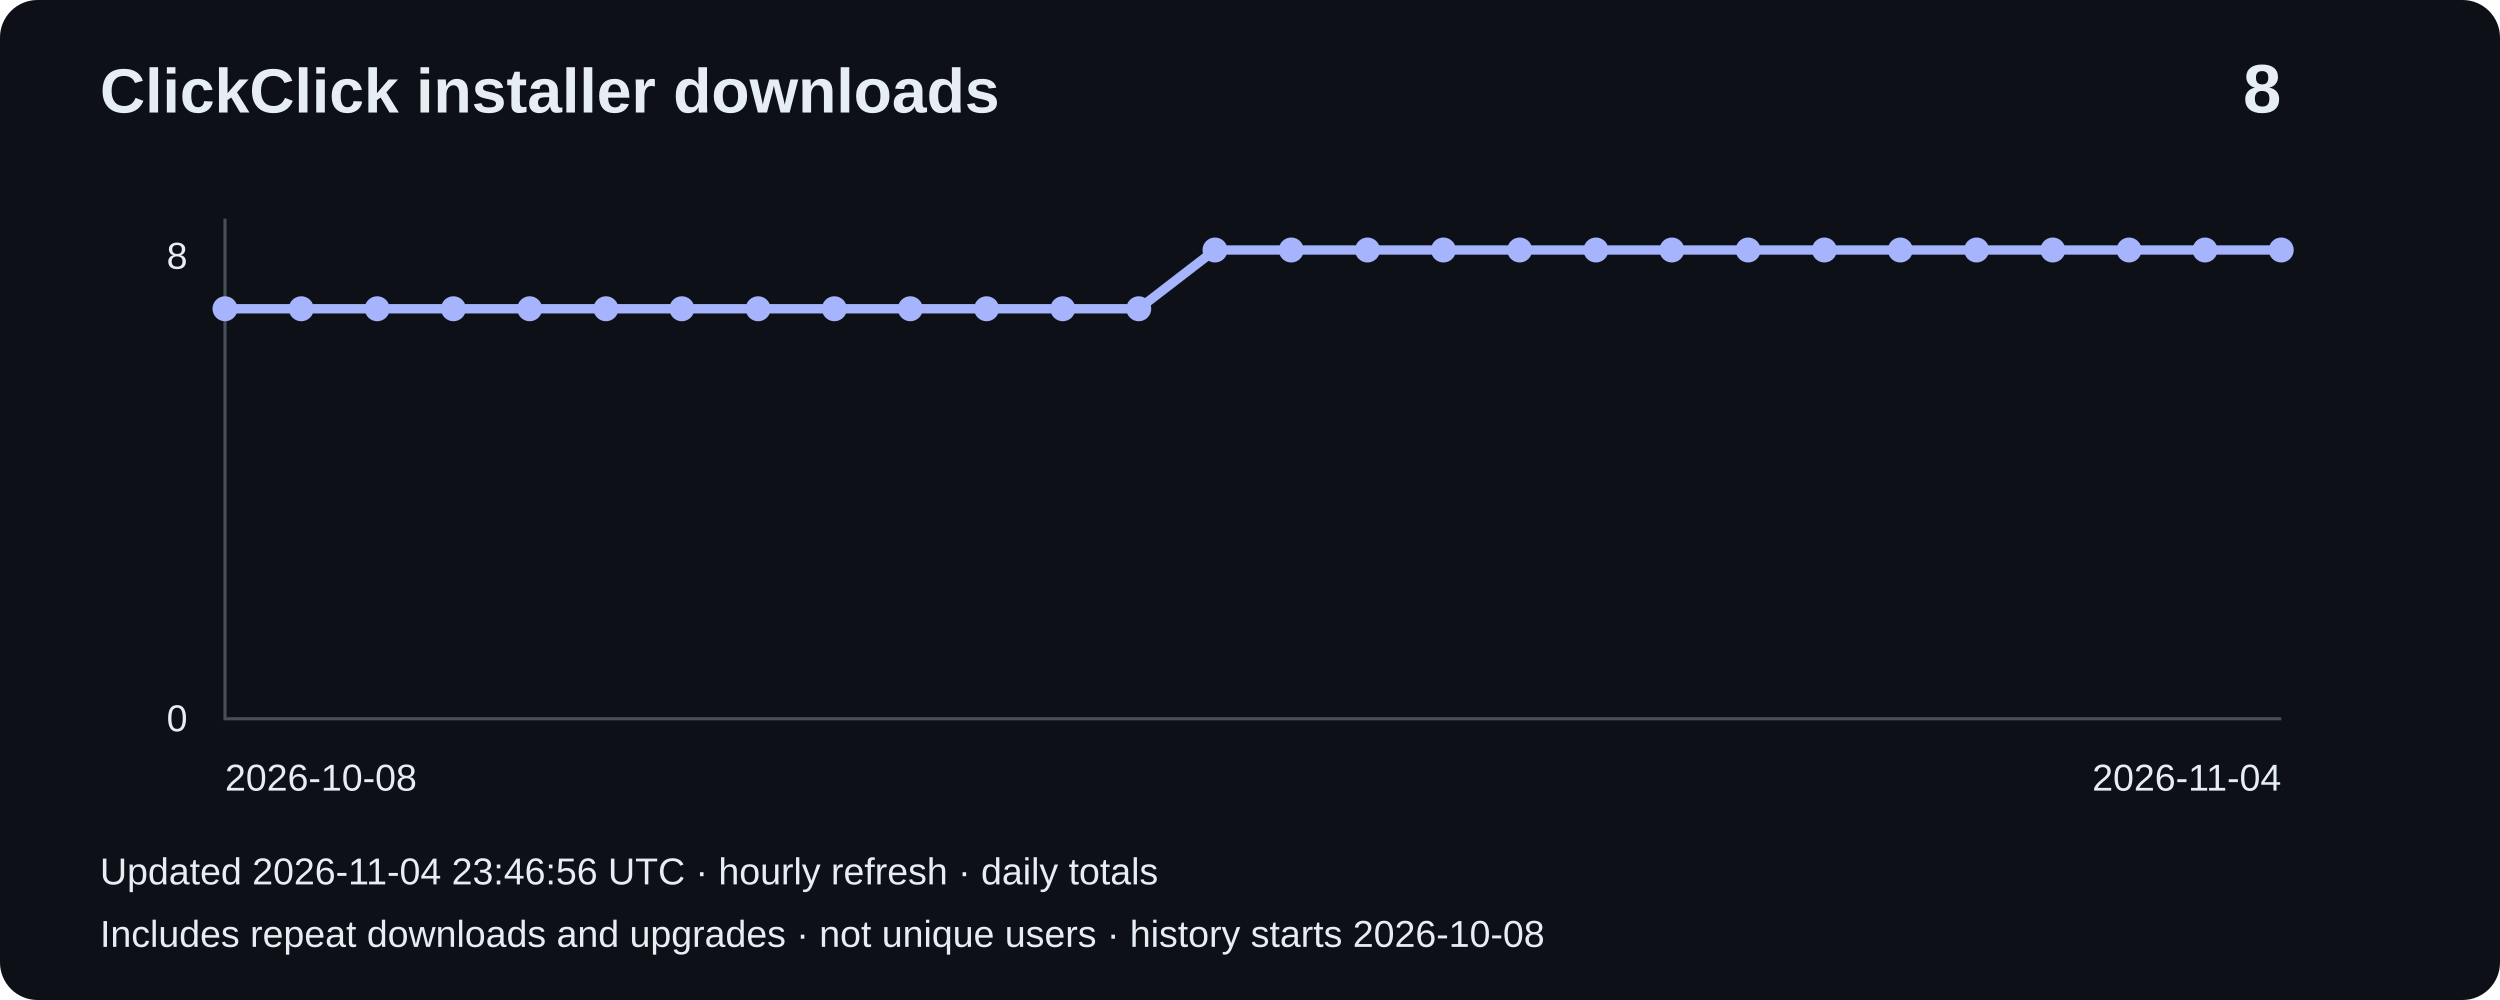
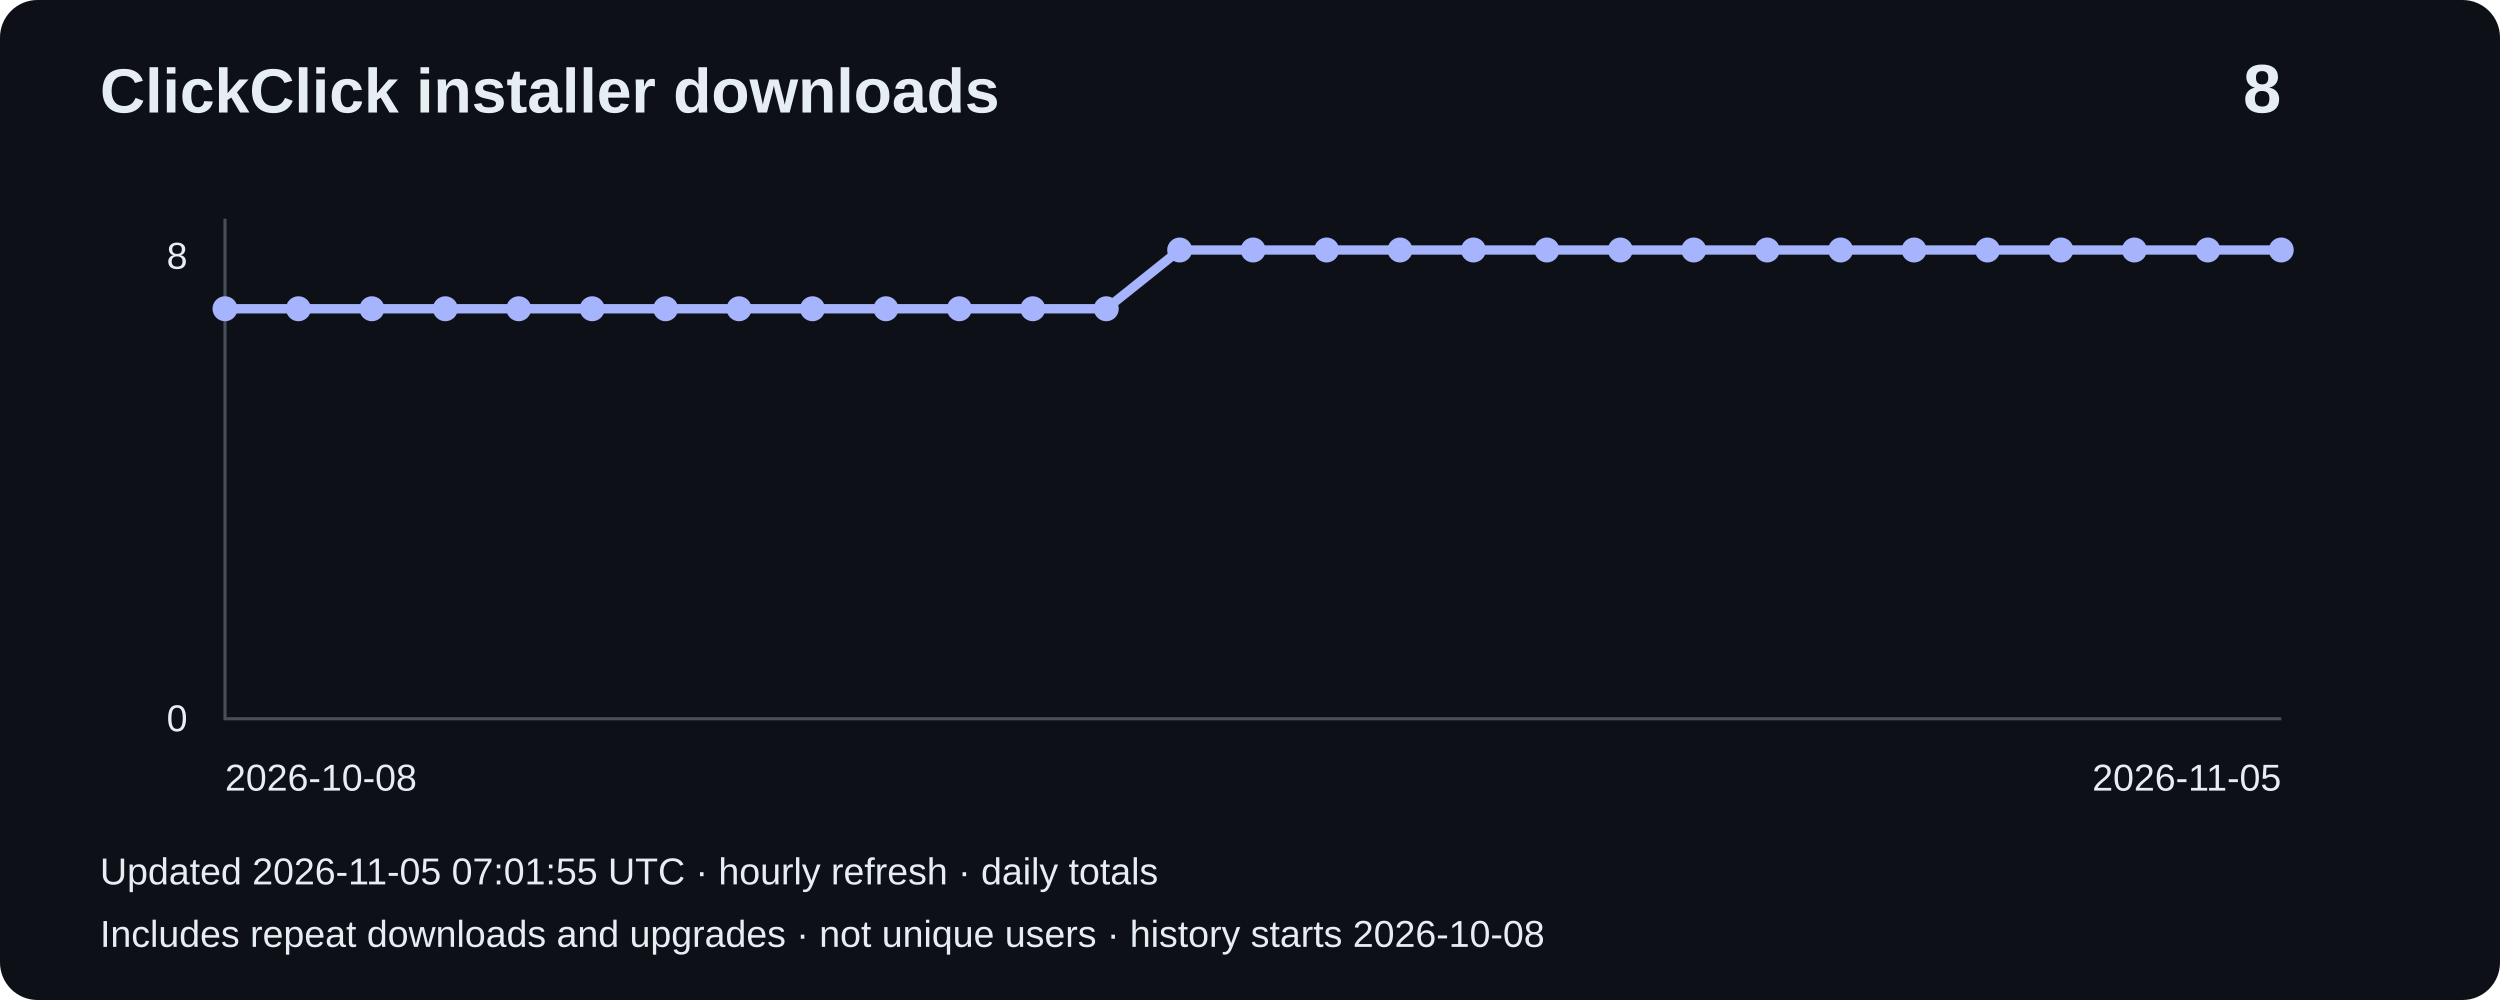
<svg xmlns="http://www.w3.org/2000/svg" width="800" height="320" viewBox="0 0 800 320" role="img" aria-label="Installer downloads: 8">
  <rect width="800" height="320" rx="12" fill="#0d1117" />
  <g font-family="Arial,sans-serif" fill="#e6edf3">
    <text x="32" y="36" font-size="20" font-weight="bold">ClickClick installer downloads</text>
    <text x="730" y="36" font-size="22" text-anchor="end" font-weight="bold">8</text>
    <path d="M72 70V230H730" fill="none" stroke="#484f58" />
    <text x="60" y="86" text-anchor="end" font-size="12">8</text>
    <text x="60" y="234" text-anchor="end" font-size="12">0</text>
-     <polyline points="72.0,98.8 96.4,98.8 120.7,98.8 145.1,98.8 169.5,98.8 193.9,98.8 218.2,98.8 242.6,98.8 267.0,98.8 291.3,98.8 315.7,98.8 340.1,98.8 364.4,98.8 388.8,80.0 413.2,80.0 437.6,80.0 461.9,80.0 486.3,80.0 510.7,80.0 535.0,80.0 559.4,80.0 583.8,80.0 608.1,80.0 632.5,80.0 656.9,80.0 681.3,80.0 705.6,80.0 730.0,80.0" fill="none" stroke="#a5b4fc" stroke-width="3" />
+     <polyline points="72.0,98.8 95.5,98.8 119.0,98.8 142.5,98.8 166.0,98.8 189.5,98.8 213.0,98.8 236.5,98.8 260.0,98.8 283.5,98.8 307.0,98.8 330.5,98.8 354.0,98.8 377.5,80.0 401.0,80.0 424.5,80.0 448.0,80.0 471.5,80.0 495.0,80.0 518.5,80.0 542.0,80.0 565.5,80.0 589.0,80.0 612.5,80.0 636.0,80.0 659.5,80.0 683.0,80.0 706.5,80.0 730.0,80.0" fill="none" stroke="#a5b4fc" stroke-width="3" />
    <circle cx="72.0" cy="98.8" r="4" fill="#a5b4fc" />
-     <circle cx="96.4" cy="98.8" r="4" fill="#a5b4fc" />
-     <circle cx="120.7" cy="98.8" r="4" fill="#a5b4fc" />
-     <circle cx="145.1" cy="98.8" r="4" fill="#a5b4fc" />
-     <circle cx="169.5" cy="98.8" r="4" fill="#a5b4fc" />
-     <circle cx="193.9" cy="98.8" r="4" fill="#a5b4fc" />
-     <circle cx="218.2" cy="98.8" r="4" fill="#a5b4fc" />
-     <circle cx="242.6" cy="98.8" r="4" fill="#a5b4fc" />
-     <circle cx="267.0" cy="98.8" r="4" fill="#a5b4fc" />
-     <circle cx="291.3" cy="98.8" r="4" fill="#a5b4fc" />
-     <circle cx="315.7" cy="98.8" r="4" fill="#a5b4fc" />
-     <circle cx="340.1" cy="98.8" r="4" fill="#a5b4fc" />
-     <circle cx="364.4" cy="98.8" r="4" fill="#a5b4fc" />
-     <circle cx="388.8" cy="80.0" r="4" fill="#a5b4fc" />
-     <circle cx="413.2" cy="80.0" r="4" fill="#a5b4fc" />
-     <circle cx="437.6" cy="80.0" r="4" fill="#a5b4fc" />
-     <circle cx="461.9" cy="80.0" r="4" fill="#a5b4fc" />
-     <circle cx="486.3" cy="80.0" r="4" fill="#a5b4fc" />
-     <circle cx="510.7" cy="80.0" r="4" fill="#a5b4fc" />
-     <circle cx="535.0" cy="80.0" r="4" fill="#a5b4fc" />
-     <circle cx="559.4" cy="80.0" r="4" fill="#a5b4fc" />
-     <circle cx="583.8" cy="80.0" r="4" fill="#a5b4fc" />
-     <circle cx="608.1" cy="80.0" r="4" fill="#a5b4fc" />
-     <circle cx="632.5" cy="80.0" r="4" fill="#a5b4fc" />
-     <circle cx="656.9" cy="80.0" r="4" fill="#a5b4fc" />
-     <circle cx="681.3" cy="80.0" r="4" fill="#a5b4fc" />
-     <circle cx="705.6" cy="80.0" r="4" fill="#a5b4fc" />
+     <circle cx="95.5" cy="98.8" r="4" fill="#a5b4fc" />
+     <circle cx="119.0" cy="98.8" r="4" fill="#a5b4fc" />
+     <circle cx="142.5" cy="98.8" r="4" fill="#a5b4fc" />
+     <circle cx="166.0" cy="98.8" r="4" fill="#a5b4fc" />
+     <circle cx="189.5" cy="98.8" r="4" fill="#a5b4fc" />
+     <circle cx="213.0" cy="98.8" r="4" fill="#a5b4fc" />
+     <circle cx="236.5" cy="98.8" r="4" fill="#a5b4fc" />
+     <circle cx="260.0" cy="98.8" r="4" fill="#a5b4fc" />
+     <circle cx="283.5" cy="98.8" r="4" fill="#a5b4fc" />
+     <circle cx="307.0" cy="98.8" r="4" fill="#a5b4fc" />
+     <circle cx="330.5" cy="98.8" r="4" fill="#a5b4fc" />
+     <circle cx="354.0" cy="98.8" r="4" fill="#a5b4fc" />
+     <circle cx="377.5" cy="80.0" r="4" fill="#a5b4fc" />
+     <circle cx="401.0" cy="80.0" r="4" fill="#a5b4fc" />
+     <circle cx="424.5" cy="80.0" r="4" fill="#a5b4fc" />
+     <circle cx="448.0" cy="80.0" r="4" fill="#a5b4fc" />
+     <circle cx="471.5" cy="80.0" r="4" fill="#a5b4fc" />
+     <circle cx="495.0" cy="80.0" r="4" fill="#a5b4fc" />
+     <circle cx="518.5" cy="80.0" r="4" fill="#a5b4fc" />
+     <circle cx="542.0" cy="80.0" r="4" fill="#a5b4fc" />
+     <circle cx="565.5" cy="80.0" r="4" fill="#a5b4fc" />
+     <circle cx="589.0" cy="80.0" r="4" fill="#a5b4fc" />
+     <circle cx="612.5" cy="80.0" r="4" fill="#a5b4fc" />
+     <circle cx="636.0" cy="80.0" r="4" fill="#a5b4fc" />
+     <circle cx="659.5" cy="80.0" r="4" fill="#a5b4fc" />
+     <circle cx="683.0" cy="80.0" r="4" fill="#a5b4fc" />
+     <circle cx="706.5" cy="80.0" r="4" fill="#a5b4fc" />
    <circle cx="730.0" cy="80.0" r="4" fill="#a5b4fc" />
    <text x="72" y="253" font-size="12">2026-10-08</text>
-     <text x="730" y="253" text-anchor="end" font-size="12">2026-11-04</text>
-     <text x="32" y="283" font-size="12">Updated 2026-11-04 23:46:56 UTC · hourly refresh · daily totals</text>
+     <text x="730" y="253" text-anchor="end" font-size="12">2026-11-05</text>
+     <text x="32" y="283" font-size="12">Updated 2026-11-05 07:01:55 UTC · hourly refresh · daily totals</text>
    <text x="32" y="303" font-size="12">Includes repeat downloads and upgrades · not unique users · history starts 2026-10-08</text>
  </g>
</svg>
